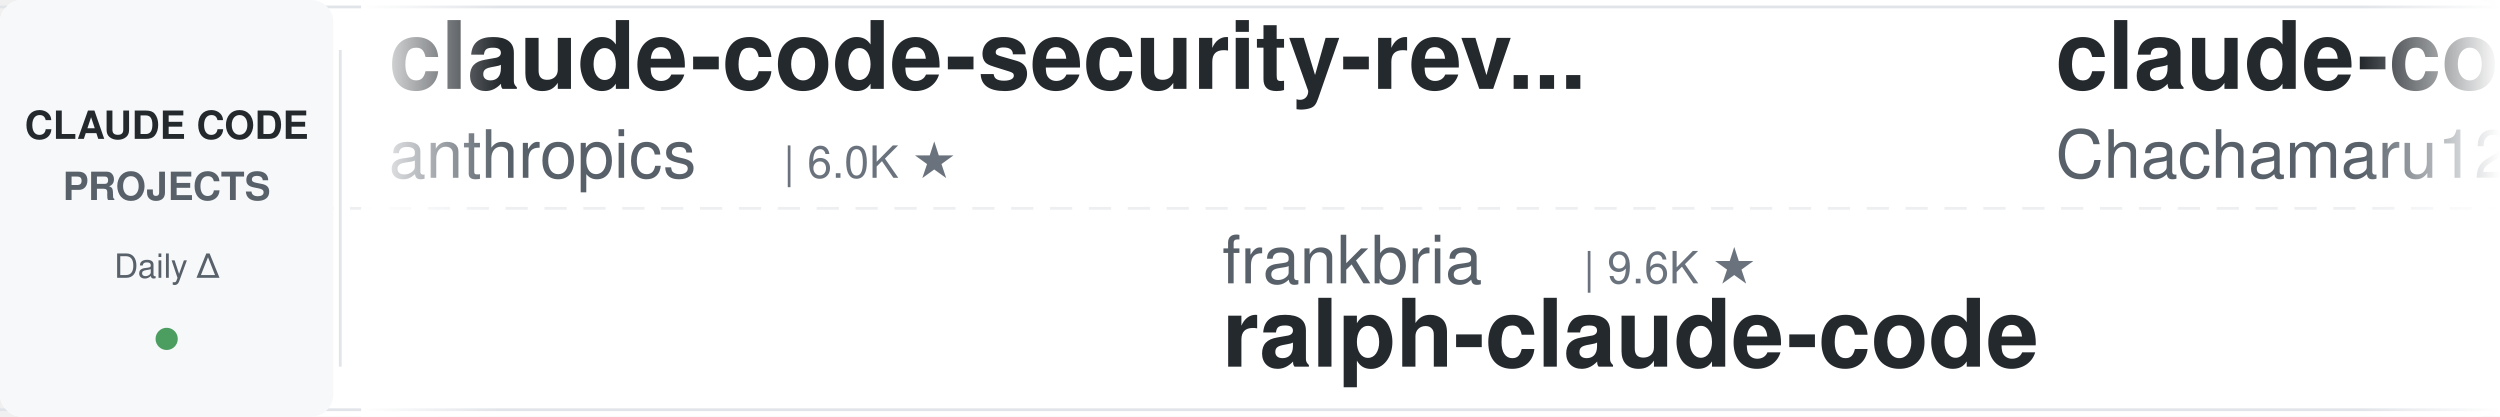
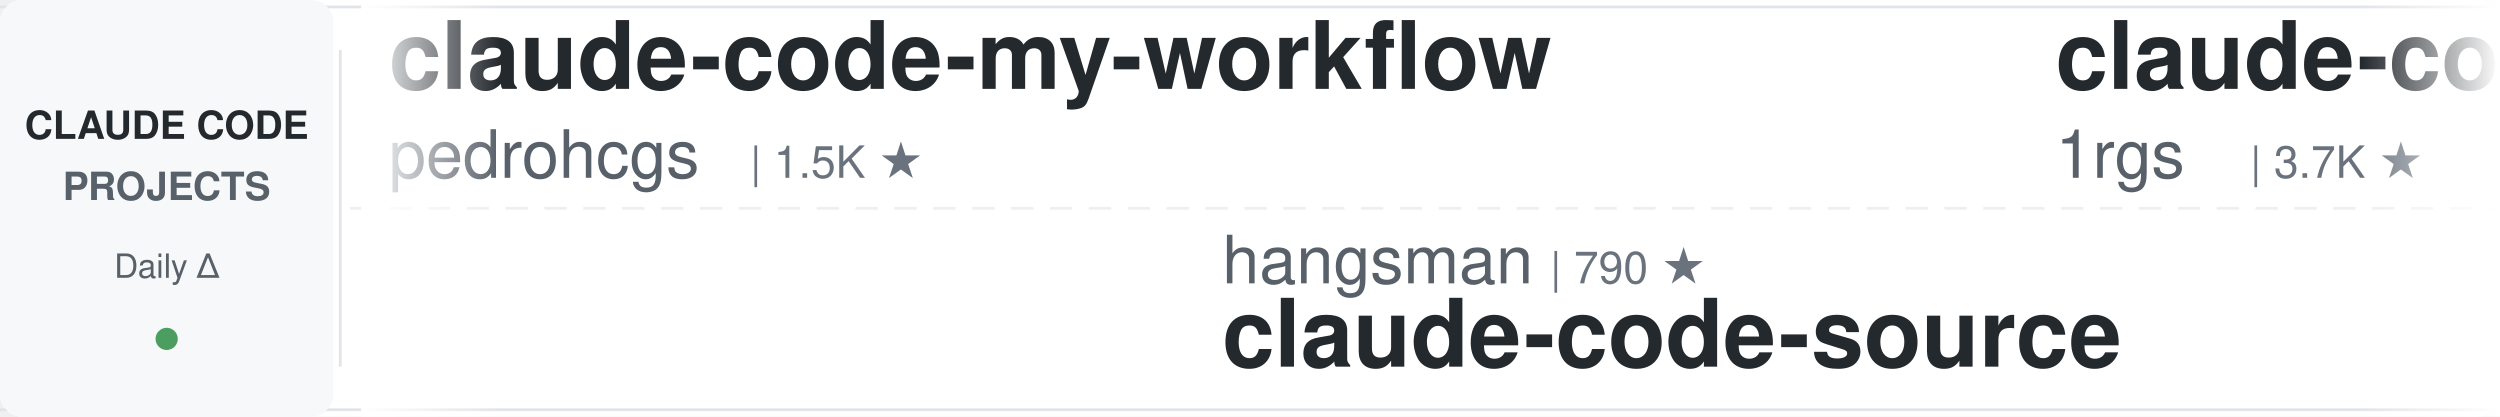
<svg xmlns="http://www.w3.org/2000/svg" width="900" height="150">
  <defs>
    <linearGradient id="leftFade" x1="0%" y1="0%" x2="100%" y2="0%">
      <stop offset="0%" style="stop-color:#ffffff;stop-opacity:1" />
      <stop offset="100%" style="stop-color:#ffffff;stop-opacity:0" />
    </linearGradient>
    <linearGradient id="rightFade" x1="0%" y1="0%" x2="100%" y2="0%">
      <stop offset="0%" style="stop-color:#ffffff;stop-opacity:0" />
      <stop offset="100%" style="stop-color:#ffffff;stop-opacity:1" />
    </linearGradient>
  </defs>
  <rect width="900" height="150" fill="#ffffff" rx="8" />
  <rect x="0" y="2" width="900" height="1" fill="#e1e4e8" />
  <rect x="0" y="147" width="900" height="1" fill="#e1e4e8" />
  <line x1="0" y1="75" x2="900" y2="75" stroke="#e1e4e8" stroke-width="1" stroke-dasharray="8 6" opacity="0.6" />
  <rect x="0" y="0" width="120" height="150" fill="#f6f8fa" rx="8" />
  <text x="60" y="50" font-family="-apple-system, BlinkMacSystemFont, 'Segoe UI', Helvetica, Arial, sans-serif" font-size="14" font-weight="600" fill="#24292e" text-anchor="middle">CLAUDE CODE</text>
  <text x="60" y="72" font-family="-apple-system, BlinkMacSystemFont, 'Segoe UI', Helvetica, Arial, sans-serif" font-size="14" font-weight="600" fill="#586069" text-anchor="middle">PROJECTS</text>
  <text x="60" y="100" font-family="-apple-system, BlinkMacSystemFont, 'Segoe UI', Helvetica, Arial, sans-serif" font-size="12" font-weight="500" fill="#586069" text-anchor="middle">Daily Δ</text>
  <circle cx="60" cy="122" r="4" fill="#22863a" opacity="0.8" />
  <rect x="122" y="18" width="1" height="114" fill="#e1e4e8" />
  <clipPath id="tickerClip">
    <rect x="130" y="0" width="770" height="150" />
  </clipPath>
  <g clip-path="url(#tickerClip)">
    <g id="tickerItems">
      <animateTransform attributeName="transform" attributeType="XML" type="translate" from="0 0" to="-3000 0" dur="54s" repeatCount="indefinite" />
      <g transform="translate(0, 0)">
-         <text x="140" y="32" font-family="-apple-system, BlinkMacSystemFont, 'Segoe UI', Helvetica, Arial, sans-serif" font-size="34" font-weight="600" fill="#24292e">claude-code-security-rev...</text>
-         <text x="140" y="64" font-family="-apple-system, BlinkMacSystemFont, 'Segoe UI', Helvetica, Arial, sans-serif" font-size="24" font-weight="400" fill="#586069">anthropics</text>
-         <text x="282" y="64" font-family="-apple-system, BlinkMacSystemFont, 'Segoe UI', Helvetica, Arial, sans-serif" font-size="16" font-weight="500" fill="#6a737d">| 6.0K ★</text>
+         <text x="140" y="32" font-family="-apple-system, BlinkMacSystemFont, 'Segoe UI', Helvetica, Arial, sans-serif" font-size="34" font-weight="600" fill="#24292e">claude-code-my-workflow</text>
+         <text x="140" y="64" font-family="-apple-system, BlinkMacSystemFont, 'Segoe UI', Helvetica, Arial, sans-serif" font-size="24" font-weight="400" fill="#586069">pedrohcgs</text>
+         <text x="270" y="64" font-family="-apple-system, BlinkMacSystemFont, 'Segoe UI', Helvetica, Arial, sans-serif" font-size="16" font-weight="500" fill="#6a737d">| 1.5K ★</text>
      </g>
      <g transform="translate(300, 0)">
-         <text x="140" y="102" font-family="-apple-system, BlinkMacSystemFont, 'Segoe UI', Helvetica, Arial, sans-serif" font-size="24" font-weight="400" fill="#586069">frankbria</text>
-         <text x="270" y="102" font-family="-apple-system, BlinkMacSystemFont, 'Segoe UI', Helvetica, Arial, sans-serif" font-size="16" font-weight="500" fill="#6a737d">| 9.6K ★</text>
-         <text x="140" y="132" font-family="-apple-system, BlinkMacSystemFont, 'Segoe UI', Helvetica, Arial, sans-serif" font-size="34" font-weight="600" fill="#24292e">ralph-claude-code</text>
+         <text x="140" y="102" font-family="-apple-system, BlinkMacSystemFont, 'Segoe UI', Helvetica, Arial, sans-serif" font-size="24" font-weight="400" fill="#586069">hangsman</text>
+         <text x="258" y="102" font-family="-apple-system, BlinkMacSystemFont, 'Segoe UI', Helvetica, Arial, sans-serif" font-size="16" font-weight="500" fill="#6a737d">| 790 ★</text>
+         <text x="140" y="132" font-family="-apple-system, BlinkMacSystemFont, 'Segoe UI', Helvetica, Arial, sans-serif" font-size="34" font-weight="600" fill="#24292e">claude-code-source</text>
      </g>
      <g transform="translate(600, 0)">
+         <text x="140" y="32" font-family="-apple-system, BlinkMacSystemFont, 'Segoe UI', Helvetica, Arial, sans-serif" font-size="34" font-weight="600" fill="#24292e">claude-code-proxy</text>
+         <text x="140" y="64" font-family="-apple-system, BlinkMacSystemFont, 'Segoe UI', Helvetica, Arial, sans-serif" font-size="24" font-weight="400" fill="#586069">1rgs</text>
+         <text x="210" y="64" font-family="-apple-system, BlinkMacSystemFont, 'Segoe UI', Helvetica, Arial, sans-serif" font-size="16" font-weight="500" fill="#6a737d">| 3.7K ★</text>
+       </g>
+       <g transform="translate(900, 0)">
+         <text x="140" y="102" font-family="-apple-system, BlinkMacSystemFont, 'Segoe UI', Helvetica, Arial, sans-serif" font-size="24" font-weight="400" fill="#586069">zebbern</text>
+         <text x="246" y="102" font-family="-apple-system, BlinkMacSystemFont, 'Segoe UI', Helvetica, Arial, sans-serif" font-size="16" font-weight="500" fill="#6a737d">| 4.6K ★</text>
+         <text x="140" y="132" font-family="-apple-system, BlinkMacSystemFont, 'Segoe UI', Helvetica, Arial, sans-serif" font-size="34" font-weight="600" fill="#24292e">claude-code-guide</text>
+       </g>
+       <g transform="translate(1200, 0)">
+         <text x="140" y="32" font-family="-apple-system, BlinkMacSystemFont, 'Segoe UI', Helvetica, Arial, sans-serif" font-size="34" font-weight="600" fill="#24292e">claude-code-workflows</text>
+         <text x="140" y="64" font-family="-apple-system, BlinkMacSystemFont, 'Segoe UI', Helvetica, Arial, sans-serif" font-size="24" font-weight="400" fill="#586069">OneRedOak</text>
+         <text x="270" y="64" font-family="-apple-system, BlinkMacSystemFont, 'Segoe UI', Helvetica, Arial, sans-serif" font-size="16" font-weight="500" fill="#6a737d">| 3.9K ★</text>
+       </g>
+       <g transform="translate(1500, 0)">
+         <text x="140" y="102" font-family="-apple-system, BlinkMacSystemFont, 'Segoe UI', Helvetica, Arial, sans-serif" font-size="24" font-weight="400" fill="#586069">JrCx7scC</text>
+         <text x="258" y="102" font-family="-apple-system, BlinkMacSystemFont, 'Segoe UI', Helvetica, Arial, sans-serif" font-size="16" font-weight="500" fill="#6a737d">| 374 ★</text>
+         <text x="140" y="132" font-family="-apple-system, BlinkMacSystemFont, 'Segoe UI', Helvetica, Arial, sans-serif" font-size="34" font-weight="600" fill="#24292e">claude-code-source</text>
+       </g>
+       <g transform="translate(1800, 0)">
+         <text x="140" y="32" font-family="-apple-system, BlinkMacSystemFont, 'Segoe UI', Helvetica, Arial, sans-serif" font-size="34" font-weight="600" fill="#24292e">claude-code-from-scratch</text>
+         <text x="140" y="64" font-family="-apple-system, BlinkMacSystemFont, 'Segoe UI', Helvetica, Arial, sans-serif" font-size="24" font-weight="400" fill="#586069">Windy3f3f3f3f</text>
+         <text x="318" y="64" font-family="-apple-system, BlinkMacSystemFont, 'Segoe UI', Helvetica, Arial, sans-serif" font-size="16" font-weight="500" fill="#6a737d">| 2.6K ★</text>
+       </g>
+       <g transform="translate(2100, 0)">
+         <text x="140" y="102" font-family="-apple-system, BlinkMacSystemFont, 'Segoe UI', Helvetica, Arial, sans-serif" font-size="24" font-weight="400" fill="#586069">WorldFlowAI</text>
+         <text x="294" y="102" font-family="-apple-system, BlinkMacSystemFont, 'Segoe UI', Helvetica, Arial, sans-serif" font-size="16" font-weight="500" fill="#6a737d">| 1.6K ★</text>
+         <text x="140" y="132" font-family="-apple-system, BlinkMacSystemFont, 'Segoe UI', Helvetica, Arial, sans-serif" font-size="34" font-weight="600" fill="#24292e">everything-claude-code</text>
+       </g>
+       <g transform="translate(2400, 0)">
        <text x="140" y="32" font-family="-apple-system, BlinkMacSystemFont, 'Segoe UI', Helvetica, Arial, sans-serif" font-size="34" font-weight="600" fill="#24292e">claude-code-harness</text>
        <text x="140" y="64" font-family="-apple-system, BlinkMacSystemFont, 'Segoe UI', Helvetica, Arial, sans-serif" font-size="24" font-weight="400" fill="#586069">Chachamaru127</text>
        <text x="318" y="64" font-family="-apple-system, BlinkMacSystemFont, 'Segoe UI', Helvetica, Arial, sans-serif" font-size="16" font-weight="500" fill="#6a737d">| 3.1K ★</text>
      </g>
-       <g transform="translate(900, 0)">
+       <g transform="translate(2700, 0)">
+         <text x="140" y="102" font-family="-apple-system, BlinkMacSystemFont, 'Segoe UI', Helvetica, Arial, sans-serif" font-size="24" font-weight="400" fill="#586069">simonw</text>
+         <text x="234" y="102" font-family="-apple-system, BlinkMacSystemFont, 'Segoe UI', Helvetica, Arial, sans-serif" font-size="16" font-weight="500" fill="#6a737d">| 1.7K ★</text>
+         <text x="140" y="132" font-family="-apple-system, BlinkMacSystemFont, 'Segoe UI', Helvetica, Arial, sans-serif" font-size="34" font-weight="600" fill="#24292e">claude-code-transcripts</text>
+       </g>
+       <g transform="translate(3000, 0)">
+         <text x="140" y="32" font-family="-apple-system, BlinkMacSystemFont, 'Segoe UI', Helvetica, Arial, sans-serif" font-size="34" font-weight="600" fill="#24292e">claude-code-my-workflow</text>
+         <text x="140" y="64" font-family="-apple-system, BlinkMacSystemFont, 'Segoe UI', Helvetica, Arial, sans-serif" font-size="24" font-weight="400" fill="#586069">pedrohcgs</text>
+         <text x="270" y="64" font-family="-apple-system, BlinkMacSystemFont, 'Segoe UI', Helvetica, Arial, sans-serif" font-size="16" font-weight="500" fill="#6a737d">| 1.5K ★</text>
+       </g>
+       <g transform="translate(3300, 0)">
        <text x="140" y="102" font-family="-apple-system, BlinkMacSystemFont, 'Segoe UI', Helvetica, Arial, sans-serif" font-size="24" font-weight="400" fill="#586069">hangsman</text>
        <text x="258" y="102" font-family="-apple-system, BlinkMacSystemFont, 'Segoe UI', Helvetica, Arial, sans-serif" font-size="16" font-weight="500" fill="#6a737d">| 790 ★</text>
        <text x="140" y="132" font-family="-apple-system, BlinkMacSystemFont, 'Segoe UI', Helvetica, Arial, sans-serif" font-size="34" font-weight="600" fill="#24292e">claude-code-source</text>
      </g>
-       <g transform="translate(1200, 0)">
-         <text x="140" y="32" font-family="-apple-system, BlinkMacSystemFont, 'Segoe UI', Helvetica, Arial, sans-serif" font-size="34" font-weight="600" fill="#24292e">claude-code-cli</text>
-         <text x="140" y="64" font-family="-apple-system, BlinkMacSystemFont, 'Segoe UI', Helvetica, Arial, sans-serif" font-size="24" font-weight="400" fill="#586069">huangserva</text>
-         <text x="282" y="64" font-family="-apple-system, BlinkMacSystemFont, 'Segoe UI', Helvetica, Arial, sans-serif" font-size="16" font-weight="500" fill="#6a737d">| 623 ★</text>
-       </g>
-       <g transform="translate(1500, 0)">
-         <text x="140" y="102" font-family="-apple-system, BlinkMacSystemFont, 'Segoe UI', Helvetica, Arial, sans-serif" font-size="24" font-weight="400" fill="#586069">Windy3f3f3f3f</text>
-         <text x="318" y="102" font-family="-apple-system, BlinkMacSystemFont, 'Segoe UI', Helvetica, Arial, sans-serif" font-size="16" font-weight="500" fill="#6a737d">| 3.5K ★</text>
-         <text x="140" y="132" font-family="-apple-system, BlinkMacSystemFont, 'Segoe UI', Helvetica, Arial, sans-serif" font-size="34" font-weight="600" fill="#24292e">how-claude-code-works</text>
-       </g>
-       <g transform="translate(1800, 0)">
-         <text x="140" y="32" font-family="-apple-system, BlinkMacSystemFont, 'Segoe UI', Helvetica, Arial, sans-serif" font-size="34" font-weight="600" fill="#24292e">claude-code-source</text>
-         <text x="140" y="64" font-family="-apple-system, BlinkMacSystemFont, 'Segoe UI', Helvetica, Arial, sans-serif" font-size="24" font-weight="400" fill="#586069">AprilNEA</text>
-         <text x="258" y="64" font-family="-apple-system, BlinkMacSystemFont, 'Segoe UI', Helvetica, Arial, sans-serif" font-size="16" font-weight="500" fill="#6a737d">| 391 ★</text>
-       </g>
-       <g transform="translate(2100, 0)">
-         <text x="140" y="102" font-family="-apple-system, BlinkMacSystemFont, 'Segoe UI', Helvetica, Arial, sans-serif" font-size="24" font-weight="400" fill="#586069">multica-ai</text>
-         <text x="282" y="102" font-family="-apple-system, BlinkMacSystemFont, 'Segoe UI', Helvetica, Arial, sans-serif" font-size="16" font-weight="500" fill="#6a737d">| 205.7K ★</text>
-         <text x="140" y="132" font-family="-apple-system, BlinkMacSystemFont, 'Segoe UI', Helvetica, Arial, sans-serif" font-size="34" font-weight="600" fill="#24292e">andrej-karpathy-skills</text>
-       </g>
-       <g transform="translate(2400, 0)">
-         <text x="140" y="32" font-family="-apple-system, BlinkMacSystemFont, 'Segoe UI', Helvetica, Arial, sans-serif" font-size="34" font-weight="600" fill="#24292e">skills</text>
-         <text x="140" y="64" font-family="-apple-system, BlinkMacSystemFont, 'Segoe UI', Helvetica, Arial, sans-serif" font-size="24" font-weight="400" fill="#586069">anthropics</text>
-         <text x="282" y="64" font-family="-apple-system, BlinkMacSystemFont, 'Segoe UI', Helvetica, Arial, sans-serif" font-size="16" font-weight="500" fill="#6a737d">| 171.2K ★</text>
-       </g>
-       <g transform="translate(2700, 0)">
-         <text x="140" y="102" font-family="-apple-system, BlinkMacSystemFont, 'Segoe UI', Helvetica, Arial, sans-serif" font-size="24" font-weight="400" fill="#586069">Yuyz0112</text>
-         <text x="258" y="102" font-family="-apple-system, BlinkMacSystemFont, 'Segoe UI', Helvetica, Arial, sans-serif" font-size="16" font-weight="500" fill="#6a737d">| 2.4K ★</text>
-         <text x="140" y="132" font-family="-apple-system, BlinkMacSystemFont, 'Segoe UI', Helvetica, Arial, sans-serif" font-size="34" font-weight="600" fill="#24292e">claude-code-reverse</text>
-       </g>
-       <g transform="translate(3000, 0)">
-         <text x="140" y="32" font-family="-apple-system, BlinkMacSystemFont, 'Segoe UI', Helvetica, Arial, sans-serif" font-size="34" font-weight="600" fill="#24292e">claude-code-security-rev...</text>
-         <text x="140" y="64" font-family="-apple-system, BlinkMacSystemFont, 'Segoe UI', Helvetica, Arial, sans-serif" font-size="24" font-weight="400" fill="#586069">anthropics</text>
-         <text x="282" y="64" font-family="-apple-system, BlinkMacSystemFont, 'Segoe UI', Helvetica, Arial, sans-serif" font-size="16" font-weight="500" fill="#6a737d">| 6.0K ★</text>
-       </g>
-       <g transform="translate(3300, 0)">
-         <text x="140" y="102" font-family="-apple-system, BlinkMacSystemFont, 'Segoe UI', Helvetica, Arial, sans-serif" font-size="24" font-weight="400" fill="#586069">frankbria</text>
-         <text x="270" y="102" font-family="-apple-system, BlinkMacSystemFont, 'Segoe UI', Helvetica, Arial, sans-serif" font-size="16" font-weight="500" fill="#6a737d">| 9.6K ★</text>
-         <text x="140" y="132" font-family="-apple-system, BlinkMacSystemFont, 'Segoe UI', Helvetica, Arial, sans-serif" font-size="34" font-weight="600" fill="#24292e">ralph-claude-code</text>
-       </g>
      <g transform="translate(3600, 0)">
-         <text x="140" y="32" font-family="-apple-system, BlinkMacSystemFont, 'Segoe UI', Helvetica, Arial, sans-serif" font-size="34" font-weight="600" fill="#24292e">claude-code-harness</text>
-         <text x="140" y="64" font-family="-apple-system, BlinkMacSystemFont, 'Segoe UI', Helvetica, Arial, sans-serif" font-size="24" font-weight="400" fill="#586069">Chachamaru127</text>
-         <text x="318" y="64" font-family="-apple-system, BlinkMacSystemFont, 'Segoe UI', Helvetica, Arial, sans-serif" font-size="16" font-weight="500" fill="#6a737d">| 3.1K ★</text>
+         <text x="140" y="32" font-family="-apple-system, BlinkMacSystemFont, 'Segoe UI', Helvetica, Arial, sans-serif" font-size="34" font-weight="600" fill="#24292e">claude-code-proxy</text>
+         <text x="140" y="64" font-family="-apple-system, BlinkMacSystemFont, 'Segoe UI', Helvetica, Arial, sans-serif" font-size="24" font-weight="400" fill="#586069">1rgs</text>
+         <text x="210" y="64" font-family="-apple-system, BlinkMacSystemFont, 'Segoe UI', Helvetica, Arial, sans-serif" font-size="16" font-weight="500" fill="#6a737d">| 3.7K ★</text>
      </g>
      <g transform="translate(3900, 0)">
-         <text x="140" y="102" font-family="-apple-system, BlinkMacSystemFont, 'Segoe UI', Helvetica, Arial, sans-serif" font-size="24" font-weight="400" fill="#586069">hangsman</text>
-         <text x="258" y="102" font-family="-apple-system, BlinkMacSystemFont, 'Segoe UI', Helvetica, Arial, sans-serif" font-size="16" font-weight="500" fill="#6a737d">| 790 ★</text>
-         <text x="140" y="132" font-family="-apple-system, BlinkMacSystemFont, 'Segoe UI', Helvetica, Arial, sans-serif" font-size="34" font-weight="600" fill="#24292e">claude-code-source</text>
+         <text x="140" y="102" font-family="-apple-system, BlinkMacSystemFont, 'Segoe UI', Helvetica, Arial, sans-serif" font-size="24" font-weight="400" fill="#586069">zebbern</text>
+         <text x="246" y="102" font-family="-apple-system, BlinkMacSystemFont, 'Segoe UI', Helvetica, Arial, sans-serif" font-size="16" font-weight="500" fill="#6a737d">| 4.6K ★</text>
+         <text x="140" y="132" font-family="-apple-system, BlinkMacSystemFont, 'Segoe UI', Helvetica, Arial, sans-serif" font-size="34" font-weight="600" fill="#24292e">claude-code-guide</text>
      </g>
    </g>
  </g>
  <rect x="130" y="0" width="50" height="150" fill="url(#leftFade)" />
  <rect x="850" y="0" width="50" height="150" fill="url(#rightFade)" />
</svg>
